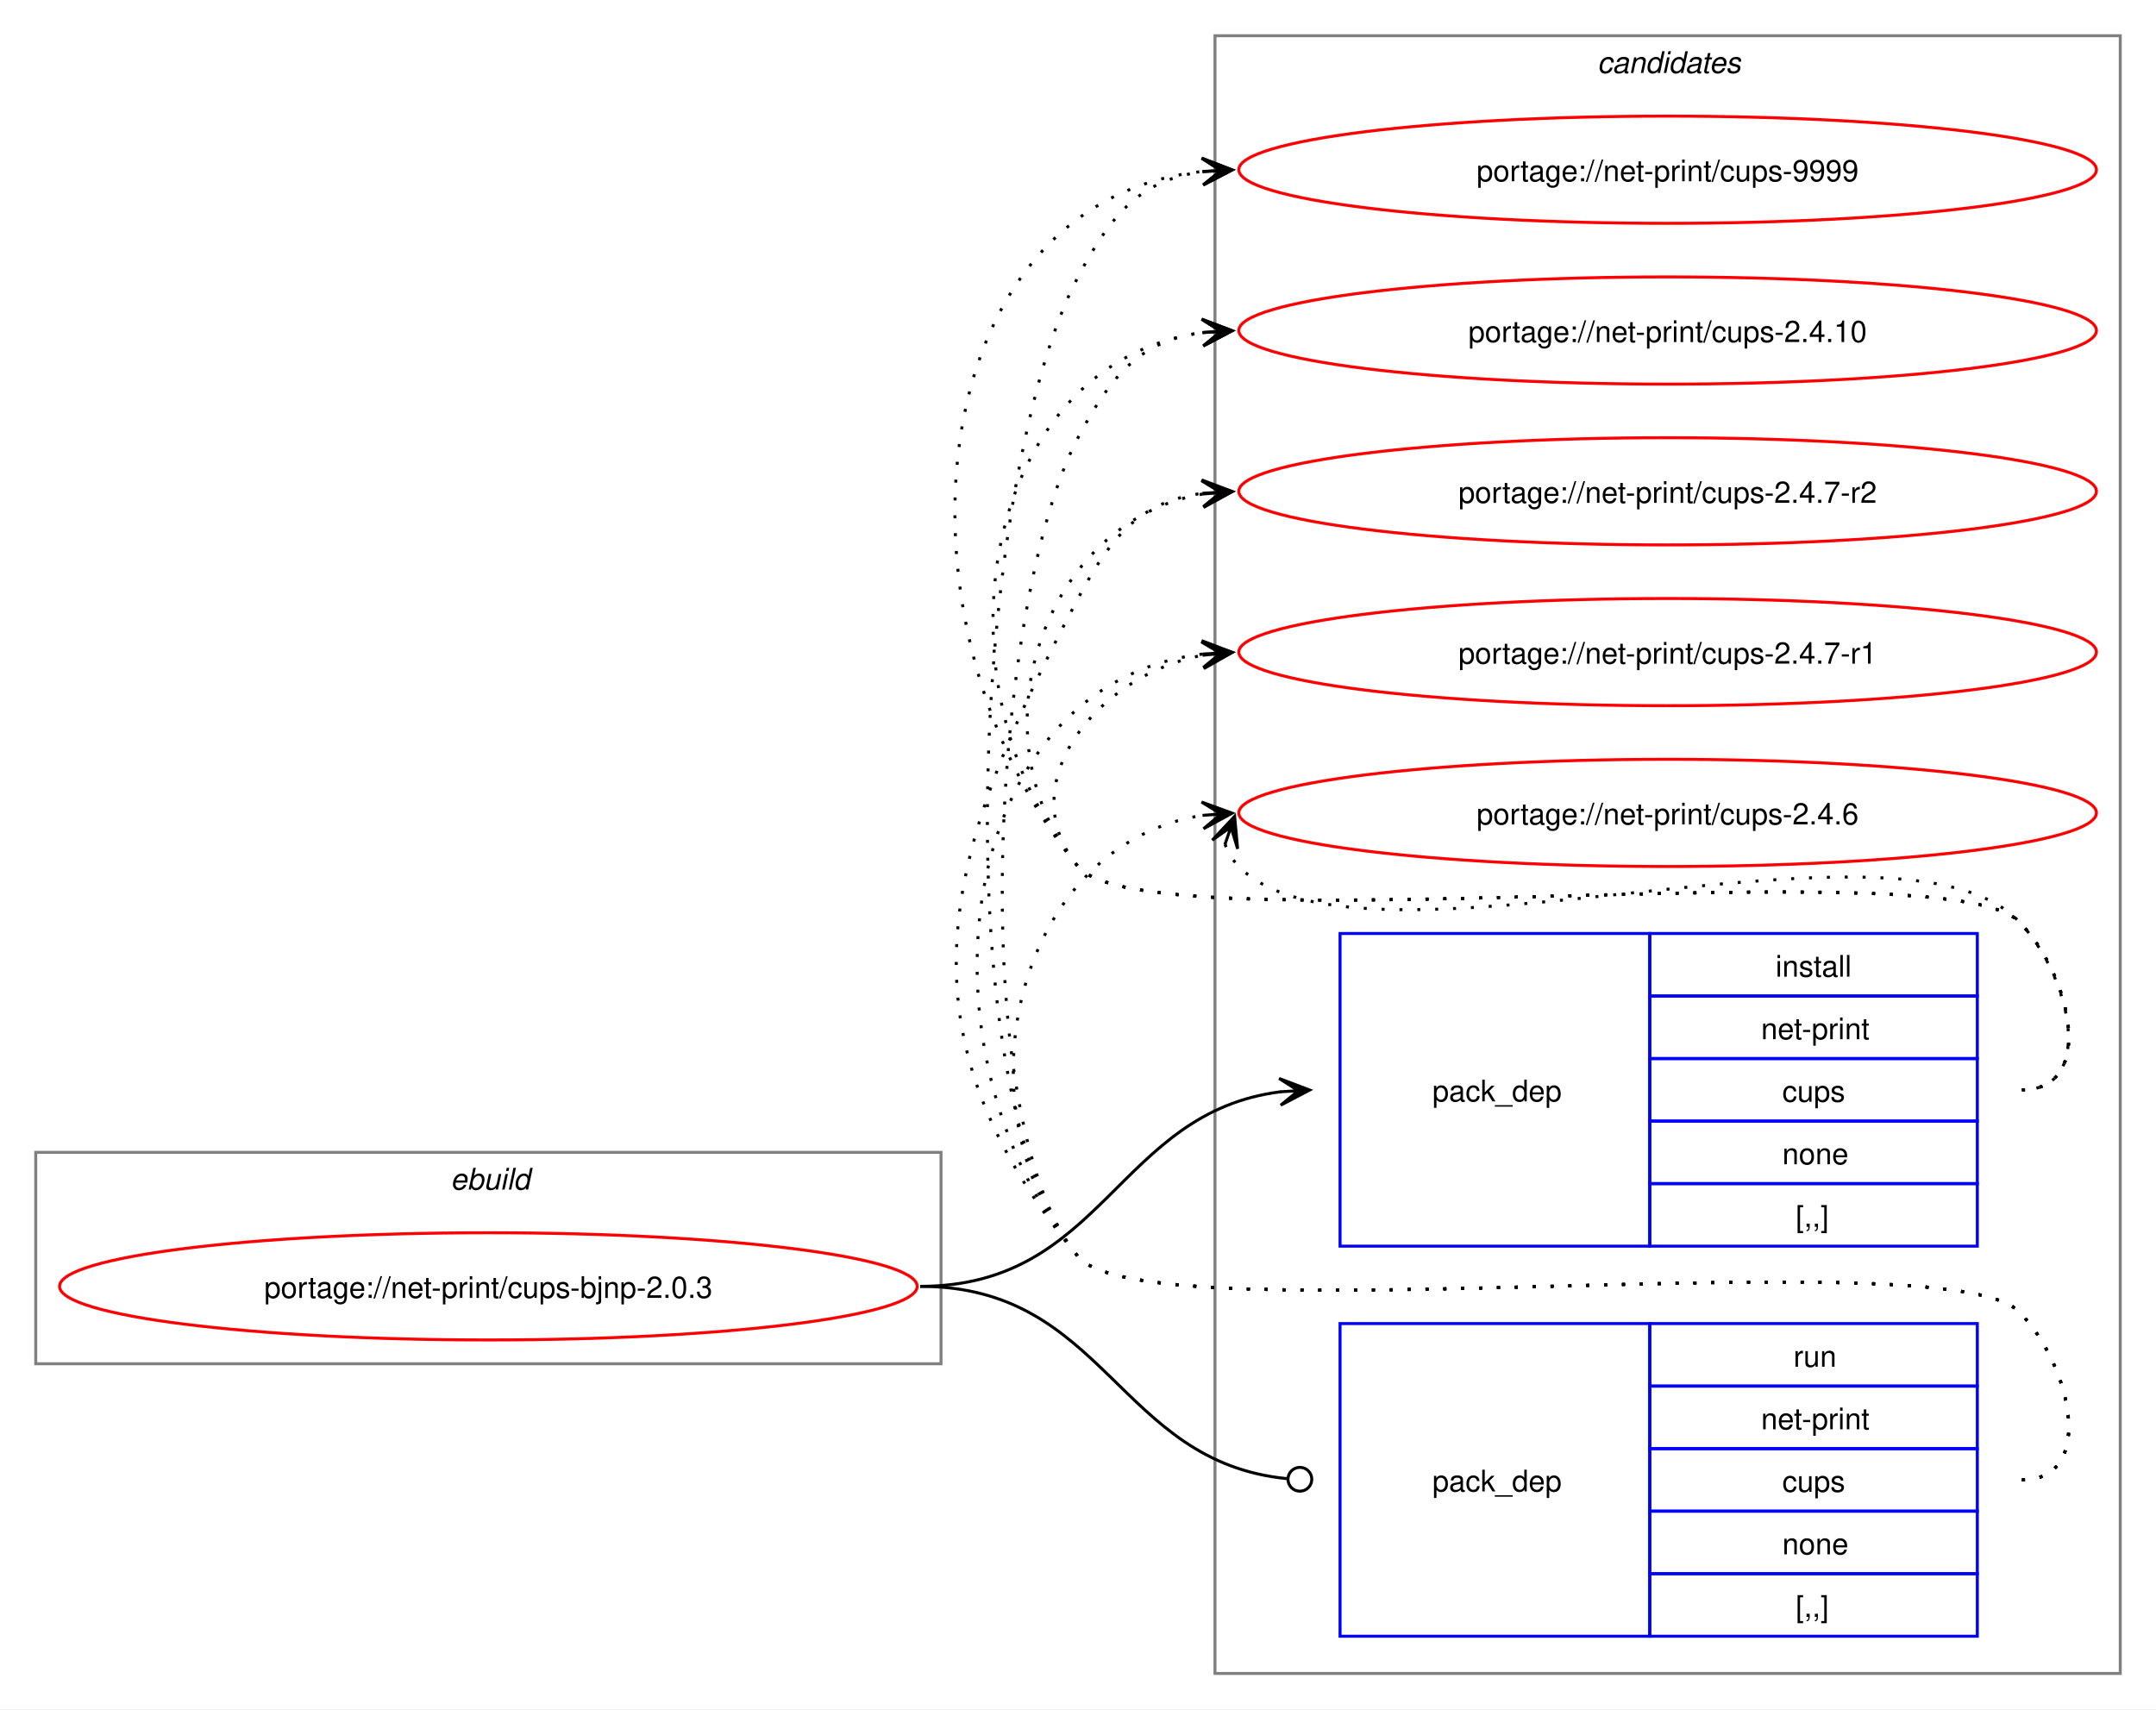
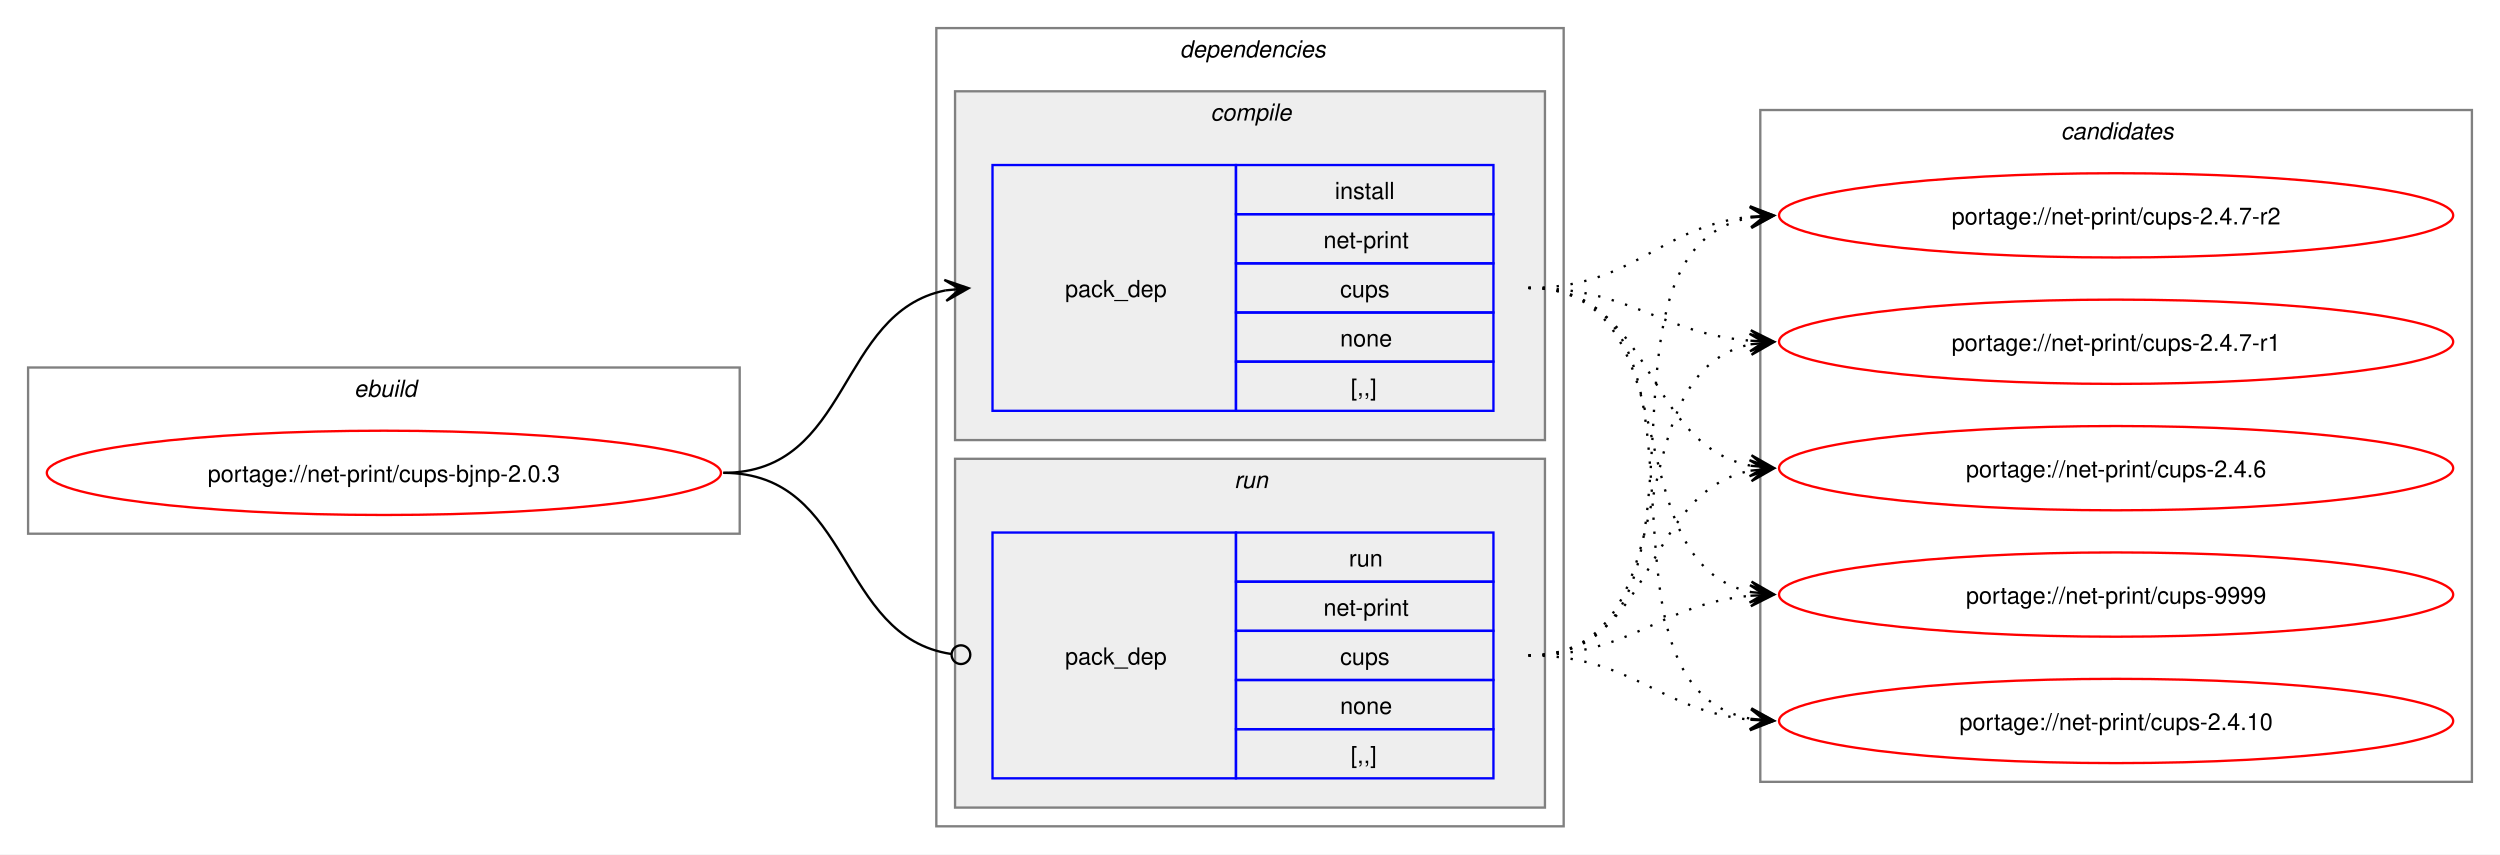
- <svg xmlns="http://www.w3.org/2000/svg" xmlns:xlink="http://www.w3.org/1999/xlink" width="724pt" height="574pt" viewBox="0.00 0.00 724.00 574.00">
-   <g id="graph0" class="graph" transform="scale(1 1) rotate(0) translate(4 570)">
-     <polygon fill="white" stroke="none" points="-4,4 -4,-570 720,-570 720,4 -4,4" />
+ <svg xmlns="http://www.w3.org/2000/svg" xmlns:xlink="http://www.w3.org/1999/xlink" width="1068pt" height="365pt" viewBox="0.00 0.00 1068.00 365.00">
+   <g id="graph0" class="graph" transform="scale(1 1) rotate(0) translate(4 361)">
+     <polygon fill="white" stroke="none" points="-4,4 -4,-361 1064,-361 1064,4 -4,4" />
+     <g id="clust1" class="cluster">
+       <polygon fill="none" stroke="gray" points="8,-133 8,-204 312,-204 312,-133 8,-133" />
+       <text text-anchor="start" x="147.25" y="-191.5" font-family="Helvetica,sans-Serif" font-style="italic" font-size="10.00">ebuild</text>
+     </g>
+     <g id="clust2" class="cluster">
+       <polygon fill="none" stroke="gray" points="396,-8 396,-349 664,-349 664,-8 396,-8" />
+       <text text-anchor="start" x="500" y="-336.5" font-family="Helvetica,sans-Serif" font-style="italic" font-size="10.00">dependencies</text>
+     </g>
+     <g id="clust3" class="cluster">
+       <polygon fill="#eeeeee" stroke="gray" points="404,-173 404,-322 656,-322 656,-173 404,-173" />
+       <text text-anchor="start" x="513.12" y="-309.5" font-family="Helvetica,sans-Serif" font-style="italic" font-size="10.00">compile</text>
+     </g>
+     <g id="clust6" class="cluster">
+       <polygon fill="#eeeeee" stroke="gray" points="404,-16 404,-165 656,-165 656,-16 404,-16" />
+       <text text-anchor="start" x="523.25" y="-152.5" font-family="Helvetica,sans-Serif" font-style="italic" font-size="10.00">run</text>
+     </g>
    <g id="clust8" class="cluster">
-       <polygon fill="none" stroke="gray" points="404,-8 404,-558 708,-558 708,-8 404,-8" />
-       <text text-anchor="start" x="532.38" y="-545.5" font-family="Helvetica,sans-Serif" font-style="italic" font-size="10.00">candidates</text>
-     </g>
-     <g id="clust1" class="cluster">
-       <polygon fill="none" stroke="gray" points="8,-112 8,-183 312,-183 312,-112 8,-112" />
-       <text text-anchor="start" x="147.25" y="-170.5" font-family="Helvetica,sans-Serif" font-style="italic" font-size="10.00">ebuild</text>
+       <polygon fill="none" stroke="gray" points="748,-27 748,-314 1052,-314 1052,-27 748,-27" />
+       <text text-anchor="start" x="876.38" y="-301.5" font-family="Helvetica,sans-Serif" font-style="italic" font-size="10.00">candidates</text>
    </g>
    <g id="node1" class="node">
      <g id="a_node1">
        <a xlink:href="../net-print/cups-bjnp-2.0.3.svg" xlink:title="portage://net-print/cups-bjnp-2.0.3">
-           <ellipse fill="none" stroke="red" cx="160" cy="-138" rx="144" ry="18" />
-           <text text-anchor="middle" x="160" y="-134.12" font-family="Helvetica,sans-Serif" font-size="10.00">portage://net-print/cups-bjnp-2.0.3</text>
+           <ellipse fill="none" stroke="red" cx="160" cy="-159" rx="144" ry="18" />
+           <text text-anchor="middle" x="160" y="-155.12" font-family="Helvetica,sans-Serif" font-size="10.00">portage://net-print/cups-bjnp-2.0.3</text>
        </a>
      </g>
    </g>
    <g id="node2" class="node">
-       <polygon fill="none" stroke="blue" points="446,-151.5 446,-256.5 550,-256.5 550,-151.5 446,-151.5" />
-       <text text-anchor="start" x="477" y="-200.12" font-family="Helvetica,sans-Serif" font-size="10.00">pack_dep</text>
-       <polygon fill="none" stroke="blue" points="550,-235.5 550,-256.5 660,-256.5 660,-235.5 550,-235.5" />
-       <text text-anchor="start" x="592.25" y="-242" font-family="Helvetica,sans-Serif" font-size="10.00">install</text>
-       <polygon fill="none" stroke="blue" points="550,-214.5 550,-235.5 660,-235.5 660,-214.5 550,-214.5" />
-       <text text-anchor="start" x="587.38" y="-221" font-family="Helvetica,sans-Serif" font-size="10.00">net-print</text>
-       <polygon fill="none" stroke="blue" points="550,-193.5 550,-214.5 660,-214.5 660,-193.5 550,-193.5" />
-       <text text-anchor="start" x="594.5" y="-200" font-family="Helvetica,sans-Serif" font-size="10.00">cups</text>
-       <polygon fill="none" stroke="blue" points="550,-172.5 550,-193.5 660,-193.5 660,-172.5 550,-172.5" />
-       <text text-anchor="start" x="594.5" y="-179" font-family="Helvetica,sans-Serif" font-size="10.00">none</text>
-       <polygon fill="none" stroke="blue" points="550,-151.5 550,-172.5 660,-172.5 660,-151.5 550,-151.5" />
-       <text text-anchor="start" x="599" y="-158" font-family="Helvetica,sans-Serif" font-size="10.00">[,,]</text>
+       <polygon fill="none" stroke="blue" points="420,-185.5 420,-290.5 524,-290.5 524,-185.5 420,-185.5" />
+       <text text-anchor="start" x="451" y="-234.12" font-family="Helvetica,sans-Serif" font-size="10.00">pack_dep</text>
+       <polygon fill="none" stroke="blue" points="524,-269.5 524,-290.5 634,-290.5 634,-269.5 524,-269.5" />
+       <text text-anchor="start" x="566.25" y="-276" font-family="Helvetica,sans-Serif" font-size="10.00">install</text>
+       <polygon fill="none" stroke="blue" points="524,-248.5 524,-269.5 634,-269.5 634,-248.5 524,-248.5" />
+       <text text-anchor="start" x="561.38" y="-255" font-family="Helvetica,sans-Serif" font-size="10.00">net-print</text>
+       <polygon fill="none" stroke="blue" points="524,-227.5 524,-248.5 634,-248.5 634,-227.5 524,-227.5" />
+       <text text-anchor="start" x="568.5" y="-234" font-family="Helvetica,sans-Serif" font-size="10.00">cups</text>
+       <polygon fill="none" stroke="blue" points="524,-206.5 524,-227.5 634,-227.5 634,-206.5 524,-206.5" />
+       <text text-anchor="start" x="568.5" y="-213" font-family="Helvetica,sans-Serif" font-size="10.00">none</text>
+       <polygon fill="none" stroke="blue" points="524,-185.5 524,-206.5 634,-206.5 634,-185.5 524,-185.5" />
+       <text text-anchor="start" x="573" y="-192" font-family="Helvetica,sans-Serif" font-size="10.00">[,,]</text>
    </g>
    <g id="edge1" class="edge">
-       <path fill="none" stroke="black" d="M305,-138C366.75,-138 371.09,-196.49 426.11,-203.35" />
-       <polygon fill="black" stroke="black" points="435.78,-203.93 425.53,-207.82 432.01,-203.7 425.8,-203.33 425.8,-203.33 425.8,-203.33 432.01,-203.7 426.07,-198.84 435.78,-203.93" />
+       <path fill="none" stroke="black" d="M305,-159C359.74,-159 353.49,-227.57 399.89,-236.94" />
+       <polygon fill="black" stroke="black" points="409.79,-237.88 399.41,-241.42 406.02,-237.53 399.83,-236.94 399.83,-236.94 399.83,-236.94 406.02,-237.53 400.26,-232.46 409.79,-237.88" />
    </g>
    <g id="node3" class="node">
-       <polygon fill="none" stroke="blue" points="446,-20.5 446,-125.5 550,-125.5 550,-20.5 446,-20.5" />
-       <text text-anchor="start" x="477" y="-69.12" font-family="Helvetica,sans-Serif" font-size="10.00">pack_dep</text>
-       <polygon fill="none" stroke="blue" points="550,-104.5 550,-125.5 660,-125.5 660,-104.5 550,-104.5" />
-       <text text-anchor="start" x="598.25" y="-111" font-family="Helvetica,sans-Serif" font-size="10.00">run</text>
-       <polygon fill="none" stroke="blue" points="550,-83.5 550,-104.5 660,-104.5 660,-83.5 550,-83.5" />
-       <text text-anchor="start" x="587.38" y="-90" font-family="Helvetica,sans-Serif" font-size="10.00">net-print</text>
-       <polygon fill="none" stroke="blue" points="550,-62.5 550,-83.5 660,-83.5 660,-62.5 550,-62.5" />
-       <text text-anchor="start" x="594.5" y="-69" font-family="Helvetica,sans-Serif" font-size="10.00">cups</text>
-       <polygon fill="none" stroke="blue" points="550,-41.5 550,-62.5 660,-62.5 660,-41.5 550,-41.5" />
-       <text text-anchor="start" x="594.5" y="-48" font-family="Helvetica,sans-Serif" font-size="10.00">none</text>
-       <polygon fill="none" stroke="blue" points="550,-20.5 550,-41.5 660,-41.5 660,-20.5 550,-20.5" />
-       <text text-anchor="start" x="599" y="-27" font-family="Helvetica,sans-Serif" font-size="10.00">[,,]</text>
+       <polygon fill="none" stroke="blue" points="420,-28.5 420,-133.5 524,-133.5 524,-28.5 420,-28.5" />
+       <text text-anchor="start" x="451" y="-77.12" font-family="Helvetica,sans-Serif" font-size="10.00">pack_dep</text>
+       <polygon fill="none" stroke="blue" points="524,-112.5 524,-133.5 634,-133.5 634,-112.5 524,-112.5" />
+       <text text-anchor="start" x="572.25" y="-119" font-family="Helvetica,sans-Serif" font-size="10.00">run</text>
+       <polygon fill="none" stroke="blue" points="524,-91.5 524,-112.5 634,-112.5 634,-91.5 524,-91.5" />
+       <text text-anchor="start" x="561.38" y="-98" font-family="Helvetica,sans-Serif" font-size="10.00">net-print</text>
+       <polygon fill="none" stroke="blue" points="524,-70.5 524,-91.5 634,-91.5 634,-70.5 524,-70.5" />
+       <text text-anchor="start" x="568.5" y="-77" font-family="Helvetica,sans-Serif" font-size="10.00">cups</text>
+       <polygon fill="none" stroke="blue" points="524,-49.5 524,-70.5 634,-70.5 634,-49.5 524,-49.5" />
+       <text text-anchor="start" x="568.5" y="-56" font-family="Helvetica,sans-Serif" font-size="10.00">none</text>
+       <polygon fill="none" stroke="blue" points="524,-28.5 524,-49.5 634,-49.5 634,-28.5 524,-28.5" />
+       <text text-anchor="start" x="573" y="-35" font-family="Helvetica,sans-Serif" font-size="10.00">[,,]</text>
    </g>
    <g id="edge2" class="edge">
-       <path fill="none" stroke="black" d="M305,-138C367.33,-138 371.35,-78.95 428.21,-73.42" />
-       <ellipse fill="none" stroke="black" cx="432.51" cy="-73.21" rx="4" ry="4" />
+       <path fill="none" stroke="black" d="M305,-159C360.41,-159 353.47,-89.01 402.31,-81.63" />
+       <ellipse fill="none" stroke="black" cx="406.51" cy="-81.32" rx="4" ry="4" />
    </g>
    <g id="node4" class="node">
      <g id="a_node4">
        <a xlink:href="../net-print/cups-9999.svg" xlink:title="portage://net-print/cups-9999">
-           <ellipse fill="none" stroke="red" cx="556" cy="-513" rx="144" ry="18" />
-           <text text-anchor="middle" x="556" y="-509.12" font-family="Helvetica,sans-Serif" font-size="10.00">portage://net-print/cups-9999</text>
+           <ellipse fill="none" stroke="red" cx="900" cy="-107" rx="144" ry="18" />
+           <text text-anchor="middle" x="900" y="-103.12" font-family="Helvetica,sans-Serif" font-size="10.00">portage://net-print/cups-9999</text>
        </a>
      </g>
    </g>
    <g id="edge3" class="edge">
-       <path fill="none" stroke="black" stroke-dasharray="1,5" d="M675,-204C700.12,-204 691.6,-242.59 674,-260.5 649.35,-285.59 380.36,-251.85 358,-279 292.67,-358.35 303.45,-502.13 399.8,-512.42" />
-       <polygon fill="black" stroke="black" points="409.78,-512.94 399.56,-516.91 406.01,-512.74 399.8,-512.42 399.8,-512.42 399.8,-512.42 406.01,-512.74 400.03,-507.92 409.78,-512.94" />
+       <path fill="none" stroke="black" stroke-dasharray="1,5" d="M649,-238C719.95,-238 684.39,-120.45 744.11,-108.05" />
+       <polygon fill="black" stroke="black" points="753.79,-107.12 744.27,-112.56 750.02,-107.48 743.83,-108.08 743.83,-108.08 743.83,-108.08 750.02,-107.48 743.4,-103.6 753.79,-107.12" />
    </g>
    <g id="node5" class="node">
      <g id="a_node5">
        <a xlink:href="../net-print/cups-2.4.10.svg" xlink:title="portage://net-print/cups-2.4.10">
-           <ellipse fill="none" stroke="red" cx="556" cy="-459" rx="144" ry="18" />
-           <text text-anchor="middle" x="556" y="-455.12" font-family="Helvetica,sans-Serif" font-size="10.00">portage://net-print/cups-2.4.10</text>
+           <ellipse fill="none" stroke="red" cx="900" cy="-53" rx="144" ry="18" />
+           <text text-anchor="middle" x="900" y="-49.12" font-family="Helvetica,sans-Serif" font-size="10.00">portage://net-print/cups-2.4.10</text>
        </a>
      </g>
    </g>
    <g id="edge4" class="edge">
-       <path fill="none" stroke="black" stroke-dasharray="1,5" d="M675,-204C700.12,-204 691.6,-242.59 674,-260.5 649.35,-285.59 380.36,-251.85 358,-279 307.37,-340.49 325.73,-448.72 400.13,-458.32" />
-       <polygon fill="black" stroke="black" points="409.78,-458.92 399.52,-462.79 406.01,-458.69 399.8,-458.29 399.8,-458.29 399.8,-458.29 406.01,-458.69 400.09,-453.8 409.78,-458.92" />
+       <path fill="none" stroke="black" stroke-dasharray="1,5" d="M649,-238C739.88,-238 666.79,-67.86 744.21,-53.91" />
+       <polygon fill="black" stroke="black" points="753.79,-53.1 744.2,-58.43 750.02,-53.42 743.82,-53.94 743.82,-53.94 743.82,-53.94 750.02,-53.42 743.44,-49.46 753.79,-53.1" />
    </g>
    <g id="node6" class="node">
      <g id="a_node6">
        <a xlink:href="../net-print/cups-2.4.7-r2.svg" xlink:title="portage://net-print/cups-2.4.7-r2">
-           <ellipse fill="none" stroke="red" cx="556" cy="-405" rx="144" ry="18" />
-           <text text-anchor="middle" x="556" y="-401.12" font-family="Helvetica,sans-Serif" font-size="10.00">portage://net-print/cups-2.4.7-r2</text>
+           <ellipse fill="none" stroke="red" cx="900" cy="-269" rx="144" ry="18" />
+           <text text-anchor="middle" x="900" y="-265.12" font-family="Helvetica,sans-Serif" font-size="10.00">portage://net-print/cups-2.4.7-r2</text>
        </a>
      </g>
    </g>
    <g id="edge5" class="edge">
-       <path fill="none" stroke="black" stroke-dasharray="1,5" d="M675,-204C700.12,-204 691.6,-242.59 674,-260.5 649.35,-285.59 380.36,-251.85 358,-279 321.8,-322.97 346.66,-395.24 399.97,-404.1" />
-       <polygon fill="black" stroke="black" points="409.79,-404.9 399.45,-408.57 406.02,-404.59 399.82,-404.09 399.82,-404.09 399.82,-404.09 406.02,-404.59 400.18,-399.6 409.79,-404.9" />
+       <path fill="none" stroke="black" stroke-dasharray="1,5" d="M649,-238C694.15,-238 704.4,-264.23 743.96,-268.44" />
+       <polygon fill="black" stroke="black" points="753.78,-268.94 743.57,-272.92 750.01,-268.74 743.8,-268.43 743.8,-268.43 743.8,-268.43 750.01,-268.74 744.03,-263.93 753.78,-268.94" />
    </g>
    <g id="node7" class="node">
      <g id="a_node7">
        <a xlink:href="../net-print/cups-2.4.7-r1.svg" xlink:title="portage://net-print/cups-2.4.7-r1">
-           <ellipse fill="none" stroke="red" cx="556" cy="-351" rx="144" ry="18" />
-           <text text-anchor="middle" x="556" y="-347.12" font-family="Helvetica,sans-Serif" font-size="10.00">portage://net-print/cups-2.4.7-r1</text>
+           <ellipse fill="none" stroke="red" cx="900" cy="-215" rx="144" ry="18" />
+           <text text-anchor="middle" x="900" y="-211.12" font-family="Helvetica,sans-Serif" font-size="10.00">portage://net-print/cups-2.4.7-r1</text>
        </a>
      </g>
    </g>
    <g id="edge6" class="edge">
-       <path fill="none" stroke="black" stroke-dasharray="1,5" d="M675,-204C700.12,-204 691.6,-242.59 674,-260.5 649.35,-285.59 380.36,-251.85 358,-279 335.11,-306.8 364.6,-343.35 399.91,-349.95" />
-       <polygon fill="black" stroke="black" points="409.79,-350.89 399.41,-354.43 406.02,-350.53 399.83,-349.95 399.83,-349.95 399.83,-349.95 406.02,-350.53 400.25,-345.47 409.79,-350.89" />
+       <path fill="none" stroke="black" stroke-dasharray="1,5" d="M649,-238C693.25,-238 704.96,-218.62 743.87,-215.44" />
+       <polygon fill="black" stroke="black" points="753.78,-215.05 743.97,-219.94 750,-215.2 743.79,-215.44 743.79,-215.44 743.79,-215.44 750,-215.2 743.61,-210.95 753.78,-215.05" />
    </g>
    <g id="node8" class="node">
      <g id="a_node8">
        <a xlink:href="../net-print/cups-2.4.6.svg" xlink:title="portage://net-print/cups-2.4.6">
-           <ellipse fill="none" stroke="red" cx="556" cy="-297" rx="144" ry="18" />
-           <text text-anchor="middle" x="556" y="-293.12" font-family="Helvetica,sans-Serif" font-size="10.00">portage://net-print/cups-2.4.6</text>
+           <ellipse fill="none" stroke="red" cx="900" cy="-161" rx="144" ry="18" />
+           <text text-anchor="middle" x="900" y="-157.12" font-family="Helvetica,sans-Serif" font-size="10.00">portage://net-print/cups-2.4.6</text>
        </a>
      </g>
    </g>
    <g id="edge7" class="edge">
-       <path fill="none" stroke="black" stroke-dasharray="1,5" d="M407.37,-286.45C408.4,-283.7 410.07,-280.96 412,-279 452.96,-237.42 633.83,-302.85 674,-260.5 691.28,-242.28 700.12,-204 675,-204" />
-       <polygon fill="black" stroke="black" points="410.6,-295.85 403.09,-287.86 409.37,-292.27 407.34,-286.39 407.34,-286.39 407.34,-286.39 409.37,-292.27 411.6,-284.93 410.6,-295.85" />
+       <path fill="none" stroke="black" stroke-dasharray="1,5" d="M649,-238C703.25,-238 697.88,-171.17 743.98,-162.03" />
+       <polygon fill="black" stroke="black" points="753.79,-161.11 744.25,-166.52 750.02,-161.47 743.83,-162.04 743.83,-162.04 743.83,-162.04 750.02,-161.47 743.41,-157.56 753.79,-161.11" />
    </g>
    <g id="edge8" class="edge">
-       <path fill="none" stroke="black" stroke-dasharray="1,5" d="M675,-73C700.12,-73 691.6,-111.59 674,-129.5 649.35,-154.59 380.36,-120.85 358,-148 311.53,-204.44 323.78,-412.39 358,-477 369.45,-498.63 379.33,-509.67 399.96,-512.35" />
-       <polygon fill="black" stroke="black" points="409.78,-512.93 399.54,-516.83 406.01,-512.7 399.8,-512.34 399.8,-512.34 399.8,-512.34 406.01,-512.7 400.07,-507.85 409.78,-512.93" />
+       <path fill="none" stroke="black" stroke-dasharray="1,5" d="M649,-81C693.53,-81 704.75,-102.91 743.82,-106.5" />
+       <polygon fill="black" stroke="black" points="753.78,-106.95 743.59,-111 750,-106.78 743.79,-106.5 743.79,-106.5 743.79,-106.5 750,-106.78 743.99,-102.01 753.78,-106.95" />
    </g>
    <g id="edge9" class="edge">
-       <path fill="none" stroke="black" stroke-dasharray="1,5" d="M675,-73C700.12,-73 691.6,-111.59 674,-129.5 649.35,-154.59 380.36,-120.85 358,-148 319.16,-195.18 329.4,-369 358,-423 369.45,-444.63 379.33,-455.67 399.96,-458.35" />
-       <polygon fill="black" stroke="black" points="409.78,-458.93 399.54,-462.83 406.01,-458.7 399.8,-458.34 399.8,-458.34 399.8,-458.34 406.01,-458.7 400.07,-453.85 409.78,-458.93" />
+       <path fill="none" stroke="black" stroke-dasharray="1,5" d="M649,-81C693.92,-81 704.69,-57.2 744.28,-53.49" />
+       <polygon fill="black" stroke="black" points="753.78,-53.06 744,-58 750.01,-53.23 743.79,-53.51 743.79,-53.51 743.79,-53.51 750.01,-53.23 743.59,-49.01 753.78,-53.06" />
    </g>
    <g id="edge10" class="edge">
-       <path fill="none" stroke="black" stroke-dasharray="1,5" d="M675,-73C700.12,-73 691.6,-111.59 674,-129.5 649.35,-154.59 380.36,-120.85 358,-148 295.57,-223.83 312.03,-282.2 358,-369 369.45,-390.63 379.33,-401.67 399.96,-404.35" />
-       <polygon fill="black" stroke="black" points="409.78,-404.93 399.54,-408.83 406.01,-404.7 399.8,-404.34 399.8,-404.34 399.8,-404.34 406.01,-404.7 400.07,-399.85 409.78,-404.93" />
+       <path fill="none" stroke="black" stroke-dasharray="1,5" d="M649,-81C740.99,-81 665.81,-253.89 744.09,-268.08" />
+       <polygon fill="black" stroke="black" points="753.79,-268.9 743.44,-272.54 750.02,-268.58 743.82,-268.05 743.82,-268.05 743.82,-268.05 750.02,-268.58 744.2,-263.57 753.79,-268.9" />
    </g>
    <g id="edge11" class="edge">
-       <path fill="none" stroke="black" stroke-dasharray="1,5" d="M675,-73C700.12,-73 691.6,-111.59 674,-129.5 649.35,-154.59 380.36,-120.85 358,-148 301.16,-217.04 316.32,-340.35 399.9,-350.35" />
-       <polygon fill="black" stroke="black" points="409.78,-350.93 399.54,-354.84 406.01,-350.71 399.8,-350.35 399.8,-350.35 399.8,-350.35 406.01,-350.71 400.06,-345.85 409.78,-350.93" />
+       <path fill="none" stroke="black" stroke-dasharray="1,5" d="M649,-81C720.93,-81 683.56,-201.24 743.97,-213.92" />
+       <polygon fill="black" stroke="black" points="753.79,-214.88 743.4,-218.39 750.02,-214.51 743.83,-213.91 743.83,-213.91 743.83,-213.91 750.02,-214.51 744.27,-209.43 753.79,-214.88" />
    </g>
    <g id="edge12" class="edge">
-       <path fill="none" stroke="black" stroke-dasharray="1,5" d="M675,-73C700.12,-73 691.6,-111.59 674,-129.5 649.35,-154.59 380.36,-120.85 358,-148 315.77,-199.29 337.93,-286.76 399.86,-296.17" />
-       <polygon fill="black" stroke="black" points="409.78,-296.91 399.48,-300.66 406.01,-296.63 399.81,-296.17 399.81,-296.17 399.81,-296.17 406.01,-296.63 400.15,-291.68 409.78,-296.91" />
+       <path fill="none" stroke="black" stroke-dasharray="1,5" d="M649,-81C703.99,-81 697.29,-150.44 743.85,-159.93" />
+       <polygon fill="black" stroke="black" points="753.79,-160.88 743.4,-164.41 750.02,-160.52 743.83,-159.93 743.83,-159.93 743.83,-159.93 750.02,-160.52 744.26,-155.45 753.79,-160.88" />
    </g>
  </g>
</svg>
